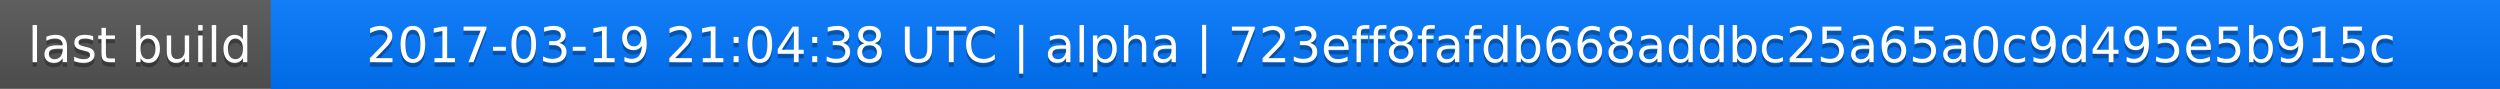
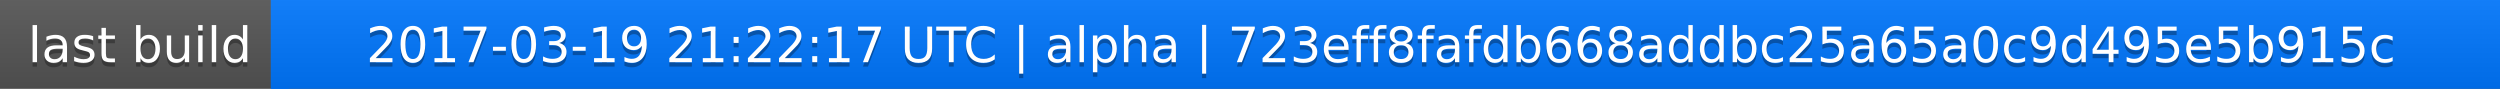
<svg xmlns="http://www.w3.org/2000/svg" width="563" height="20">
  <linearGradient id="a" x2="0" y2="100%">
    <stop offset="0" stop-color="#bbb" stop-opacity=".1" />
    <stop offset="1" stop-opacity=".1" />
  </linearGradient>
  <rect rx="0" width="563" height="20" fill="#555" />
  <rect rx="0" x="61" width="502" height="20" fill="#07f" />
  <path fill="#07f" d="M61 0h4v20h-4z" />
  <rect rx="0" width="563" height="20" fill="url(#a)" />
  <g fill="#fff" text-anchor="middle" font-family="DejaVu Sans,Verdana,Geneva,sans-serif" font-size="11">
    <text x="31.5" y="15" fill="#010101" fill-opacity=".3">last build</text>
    <text x="31.5" y="14">last build</text>
-     <text x="311" y="15" fill="#010101" fill-opacity=".3">2017-03-19 21:04:38 UTC | alpha | 723eff8fafdb668addbc25a65a0c9d495e5b915c</text>
-     <text x="311" y="14">2017-03-19 21:04:38 UTC | alpha | 723eff8fafdb668addbc25a65a0c9d495e5b915c</text>
+     <text x="311" y="15" fill="#010101" fill-opacity=".3">2017-03-19 21:22:17 UTC | alpha | 723eff8fafdb668addbc25a65a0c9d495e5b915c</text>
+     <text x="311" y="14">2017-03-19 21:22:17 UTC | alpha | 723eff8fafdb668addbc25a65a0c9d495e5b915c</text>
  </g>
</svg>
